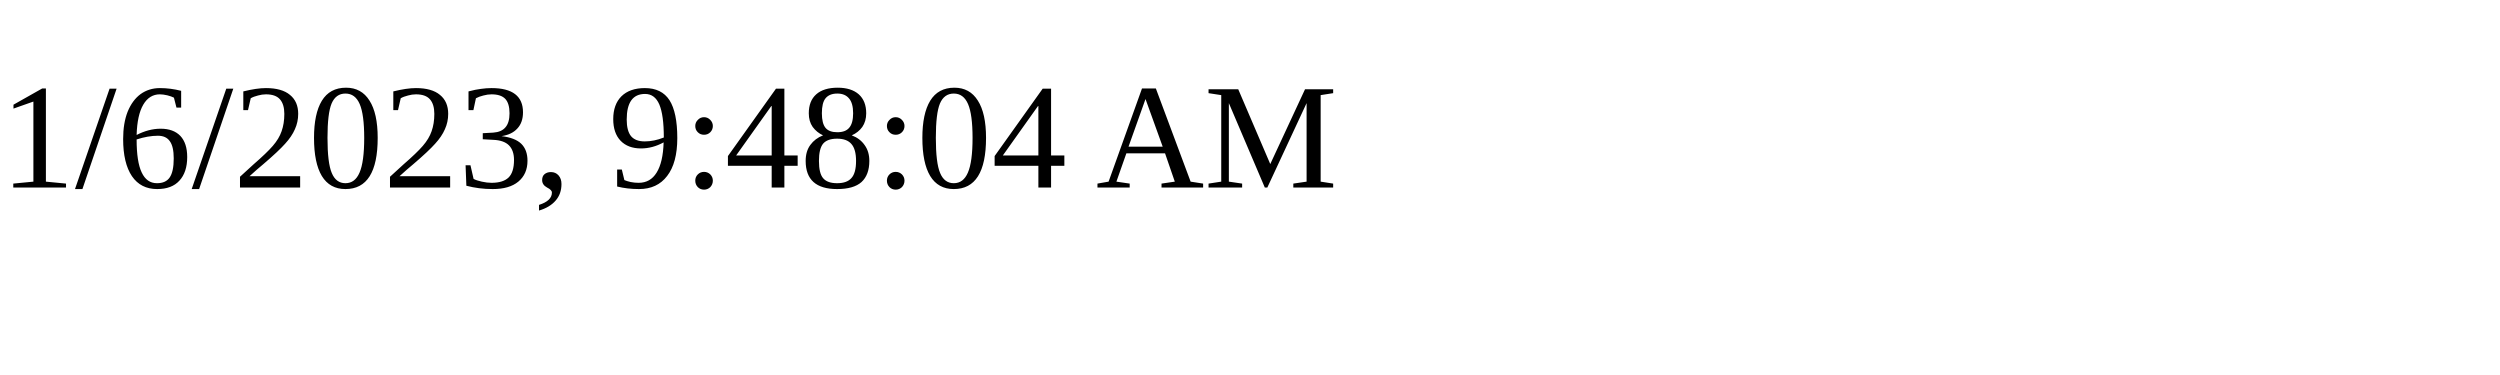
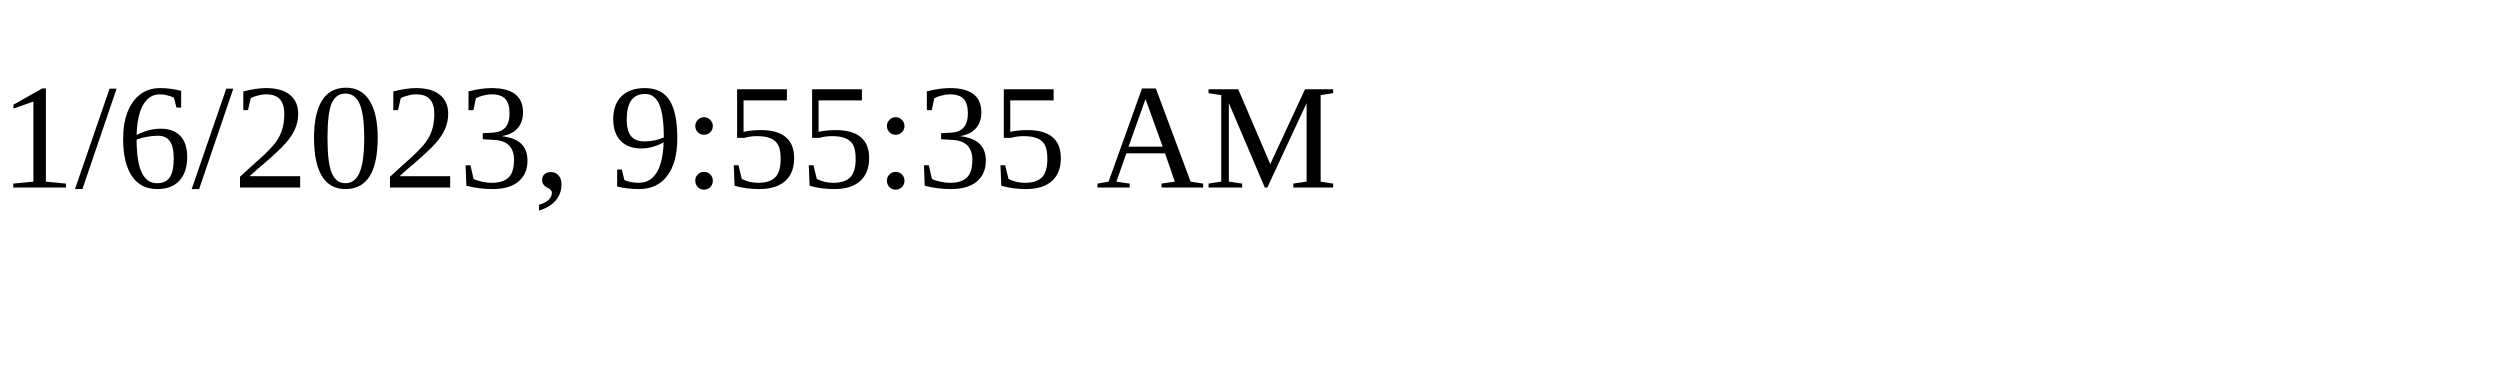
<svg xmlns="http://www.w3.org/2000/svg" height="30" width="200">
-   <text x="0" y="15">1/6/2023, 9:48:04 AM</text>
+   <text x="0" y="15">1/6/2023, 9:55:35 AM</text>
</svg>
